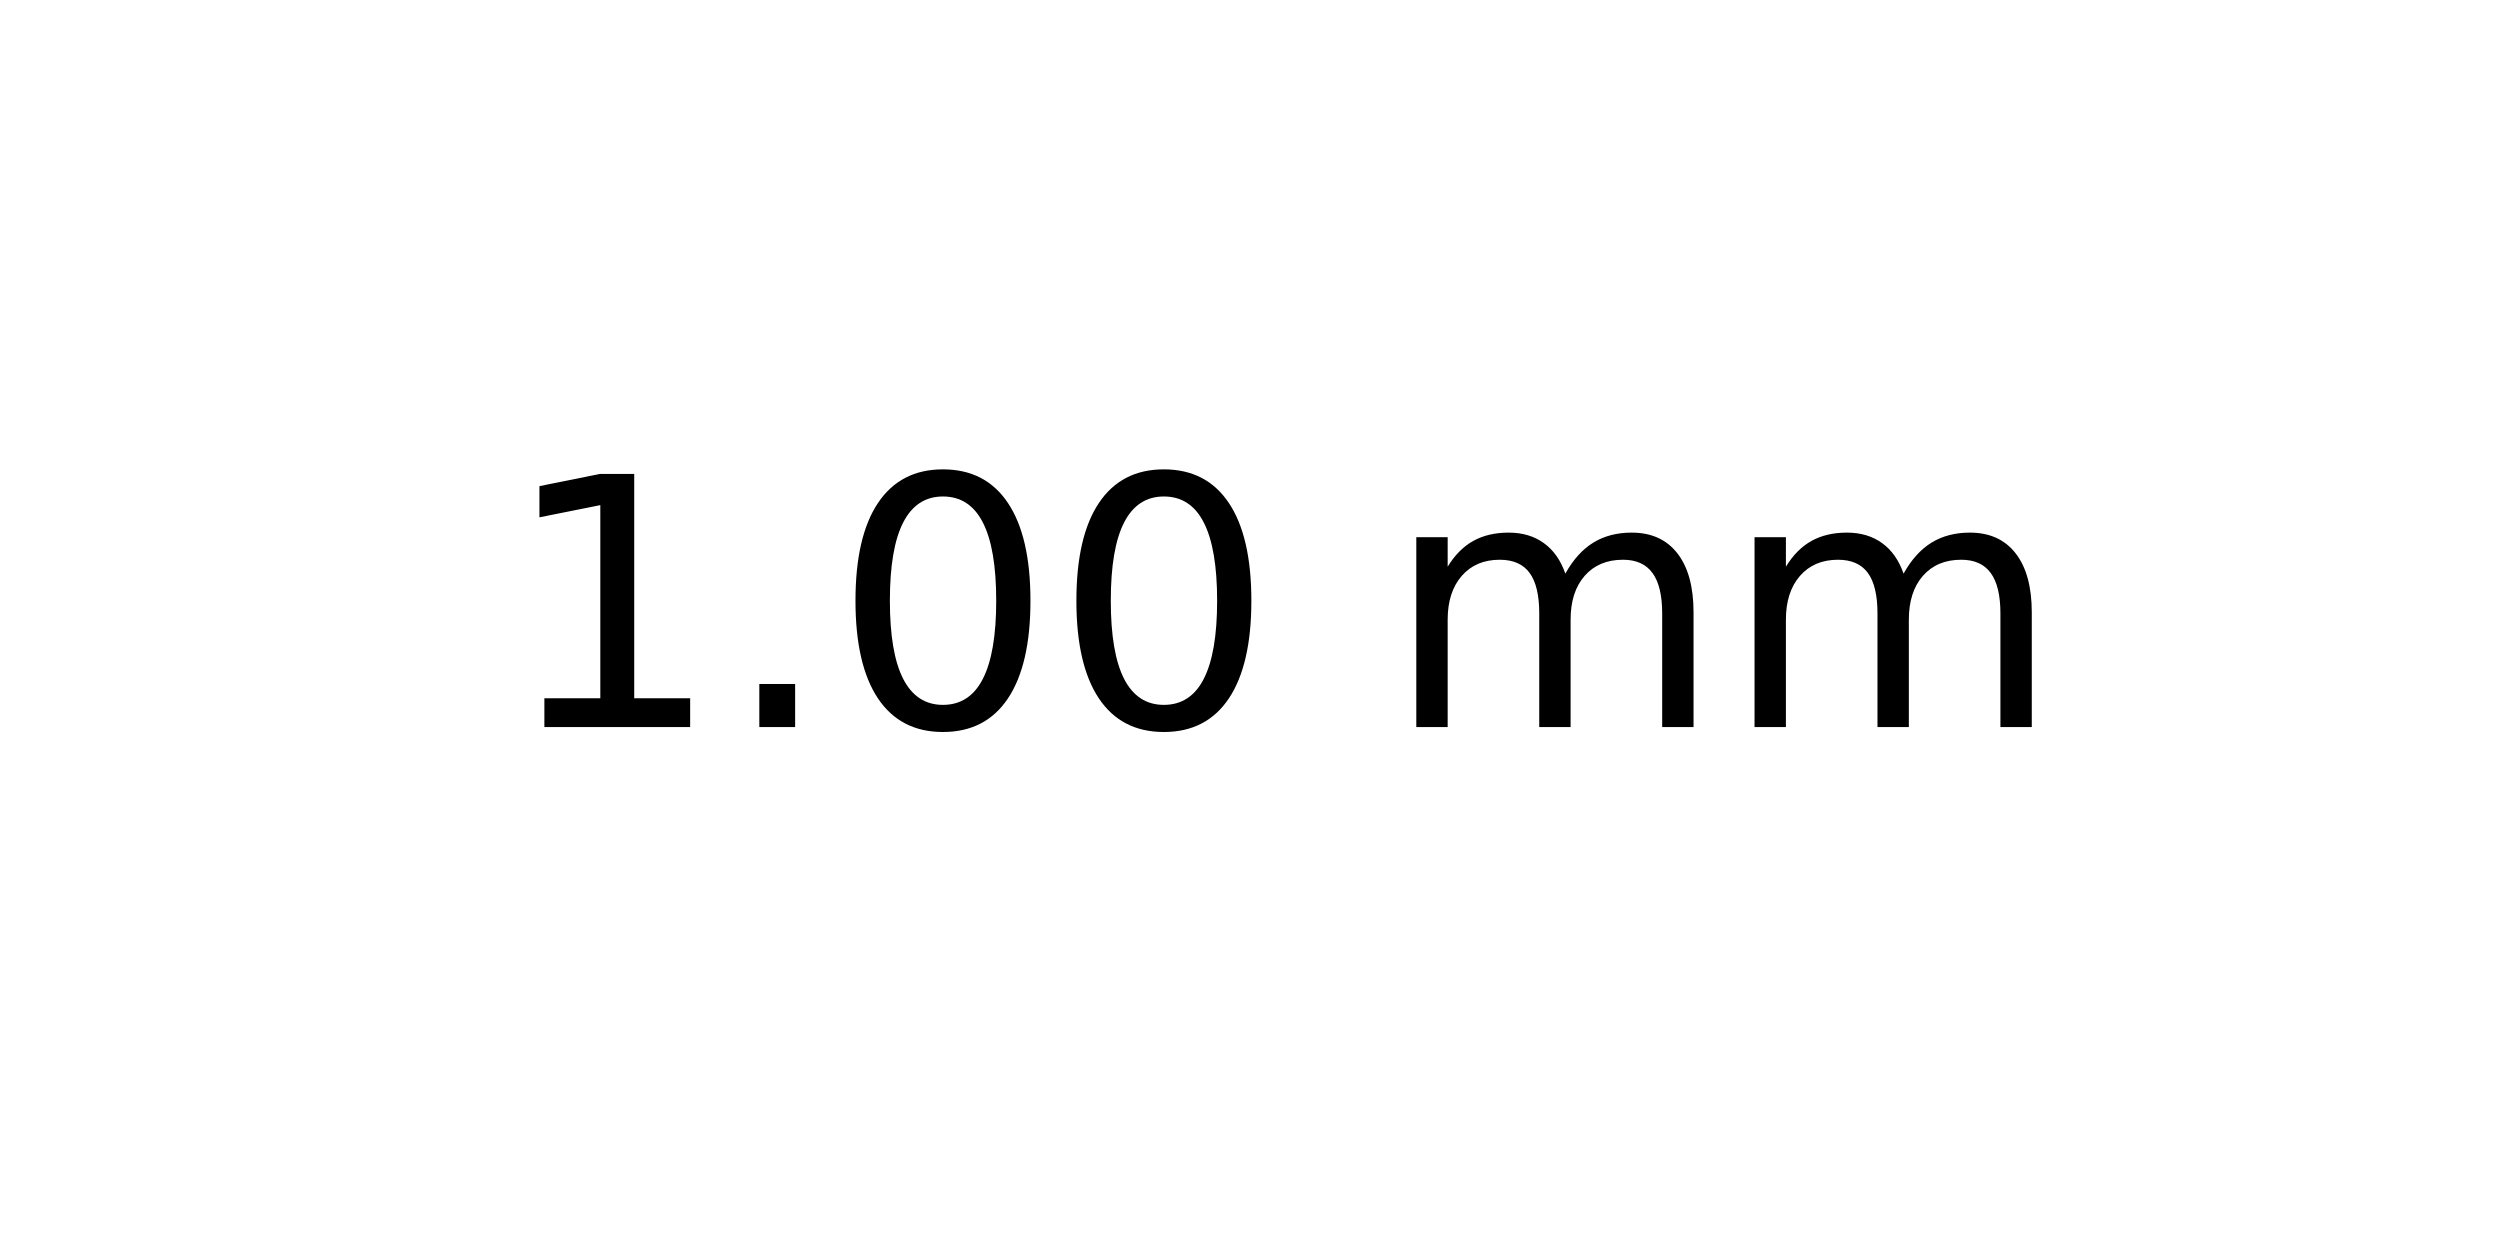
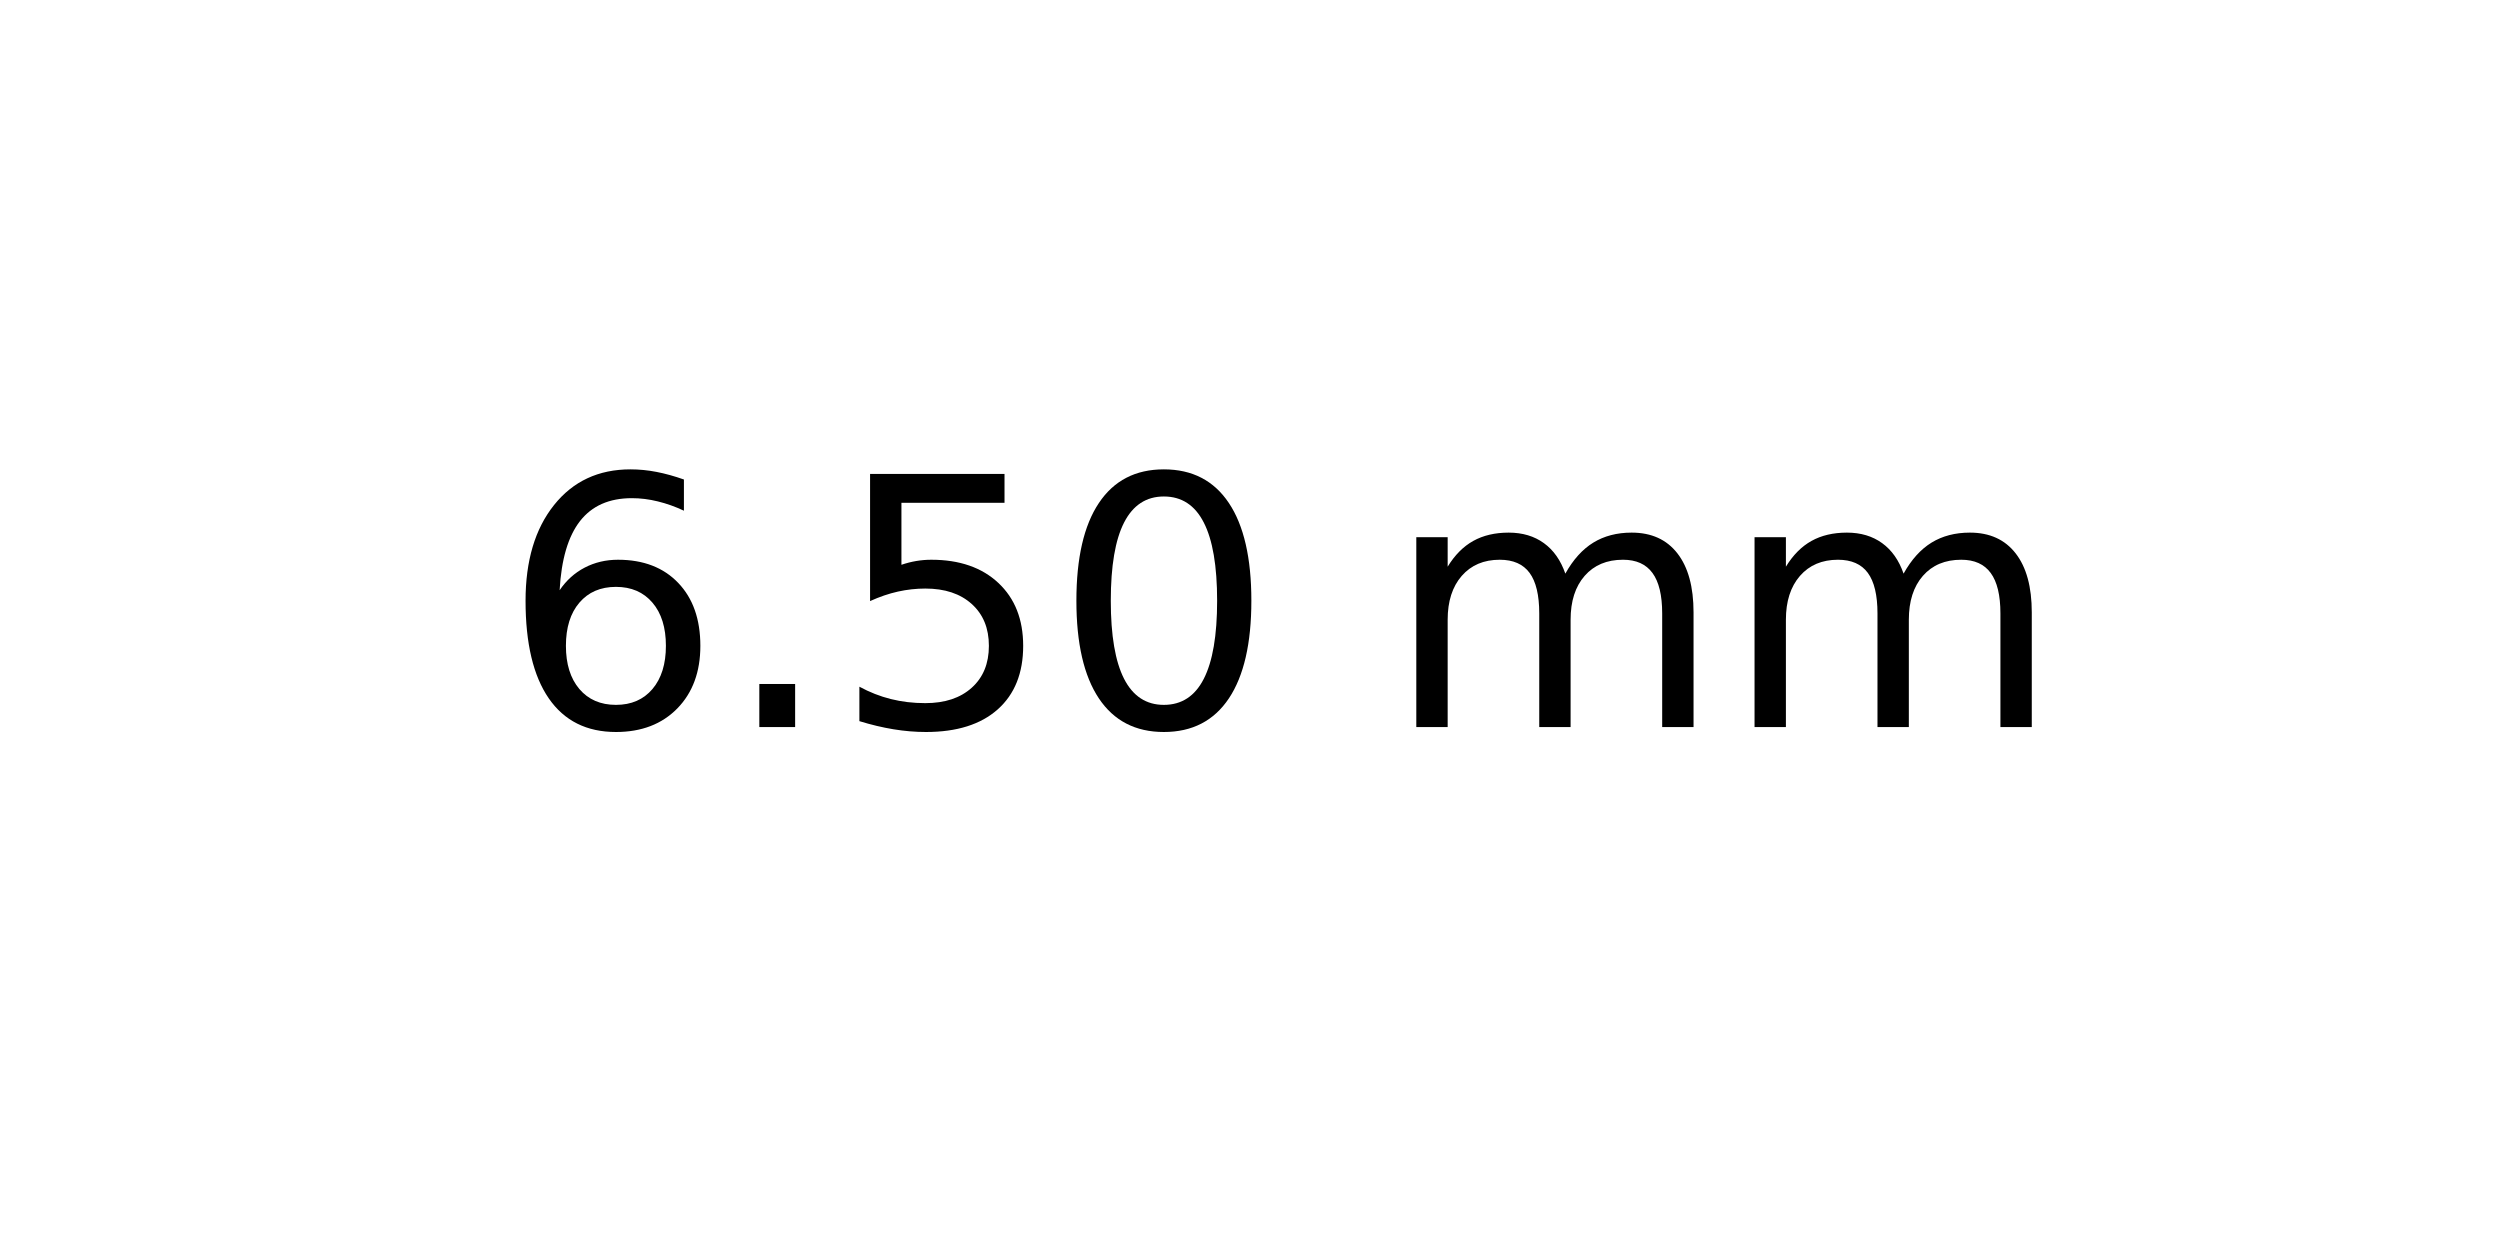
<svg xmlns="http://www.w3.org/2000/svg" xmlns:xlink="http://www.w3.org/1999/xlink" width="72pt" height="36pt" viewBox="0 0 72 36" version="1.1">
  <defs>
    <style type="text/css">*{stroke-linejoin: round; stroke-linecap: butt}</style>
  </defs>
  <g id="figure_1">
    <g id="axes_1">
      <g id="text_1">
        <g transform="translate(14.4375 20.93937) scale(0.1 -0.1)">
          <defs>
-             <path id="DejaVuSans-31" d="M 794 531  L 1825 531  L 1825 4091  L 703 3866  L 703 4441  L 1819 4666  L 2450 4666  L 2450 531  L 3481 531  L 3481 0  L 794 0  L 794 531  z " transform="scale(0.015625)" />
+             <path id="DejaVuSans-36" d="M 2113 2584  Q 1688 2584 1439 2293  Q 1191 2003 1191 1497  Q 1191 994 1439 701  Q 1688 409 2113 409  Q 2538 409 2786 701  Q 3034 994 3034 1497  Q 3034 2003 2786 2293  Q 2538 2584 2113 2584  z M 3366 4563  L 3366 3988  Q 3128 4100 2886 4159  Q 2644 4219 2406 4219  Q 1781 4219 1451 3797  Q 1122 3375 1075 2522  Q 1259 2794 1537 2939  Q 1816 3084 2150 3084  Q 2853 3084 3261 2657  Q 3669 2231 3669 1497  Q 3669 778 3244 343  Q 2819 -91 2113 -91  Q 1303 -91 875 529  Q 447 1150 447 2328  Q 447 3434 972 4092  Q 1497 4750 2381 4750  Q 2619 4750 2861 4703  Q 3103 4656 3366 4563  z " transform="scale(0.015625)" />
            <path id="DejaVuSans-2e" d="M 684 794  L 1344 794  L 1344 0  L 684 0  L 684 794  z " transform="scale(0.015625)" />
+             <path id="DejaVuSans-35" d="M 691 4666  L 3169 4666  L 3169 4134  L 1269 4134  L 1269 2991  Q 1406 3038 1543 3061  Q 1681 3084 1819 3084  Q 2600 3084 3056 2656  Q 3513 2228 3513 1497  Q 3513 744 3044 326  Q 2575 -91 1722 -91  Q 1428 -91 1123 -41  Q 819 9 494 109  L 494 744  Q 775 591 1075 516  Q 1375 441 1709 441  Q 2250 441 2565 725  Q 2881 1009 2881 1497  Q 2881 1984 2565 2268  Q 2250 2553 1709 2553  Q 1456 2553 1204 2497  Q 953 2441 691 2322  L 691 4666  z " transform="scale(0.015625)" />
            <path id="DejaVuSans-30" d="M 2034 4250  Q 1547 4250 1301 3770  Q 1056 3291 1056 2328  Q 1056 1369 1301 889  Q 1547 409 2034 409  Q 2525 409 2770 889  Q 3016 1369 3016 2328  Q 3016 3291 2770 3770  Q 2525 4250 2034 4250  z M 2034 4750  Q 2819 4750 3233 4129  Q 3647 3509 3647 2328  Q 3647 1150 3233 529  Q 2819 -91 2034 -91  Q 1250 -91 836 529  Q 422 1150 422 2328  Q 422 3509 836 4129  Q 1250 4750 2034 4750  z " transform="scale(0.015625)" />
            <path id="DejaVuSans-20" transform="scale(0.015625)" />
            <path id="DejaVuSans-6d" d="M 3328 2828  Q 3544 3216 3844 3400  Q 4144 3584 4550 3584  Q 5097 3584 5394 3201  Q 5691 2819 5691 2113  L 5691 0  L 5113 0  L 5113 2094  Q 5113 2597 4934 2840  Q 4756 3084 4391 3084  Q 3944 3084 3684 2787  Q 3425 2491 3425 1978  L 3425 0  L 2847 0  L 2847 2094  Q 2847 2600 2669 2842  Q 2491 3084 2119 3084  Q 1678 3084 1418 2786  Q 1159 2488 1159 1978  L 1159 0  L 581 0  L 581 3500  L 1159 3500  L 1159 2956  Q 1356 3278 1631 3431  Q 1906 3584 2284 3584  Q 2666 3584 2933 3390  Q 3200 3197 3328 2828  z " transform="scale(0.015625)" />
          </defs>
-           <use xlink:href="#DejaVuSans-31" />
+           <use xlink:href="#DejaVuSans-36" />
          <use xlink:href="#DejaVuSans-2e" x="63.623" />
-           <use xlink:href="#DejaVuSans-30" x="95.41" />
+           <use xlink:href="#DejaVuSans-35" x="95.41" />
          <use xlink:href="#DejaVuSans-30" x="159.033" />
          <use xlink:href="#DejaVuSans-20" x="222.656" />
          <use xlink:href="#DejaVuSans-6d" x="254.443" />
          <use xlink:href="#DejaVuSans-6d" x="351.855" />
        </g>
      </g>
    </g>
  </g>
</svg>
